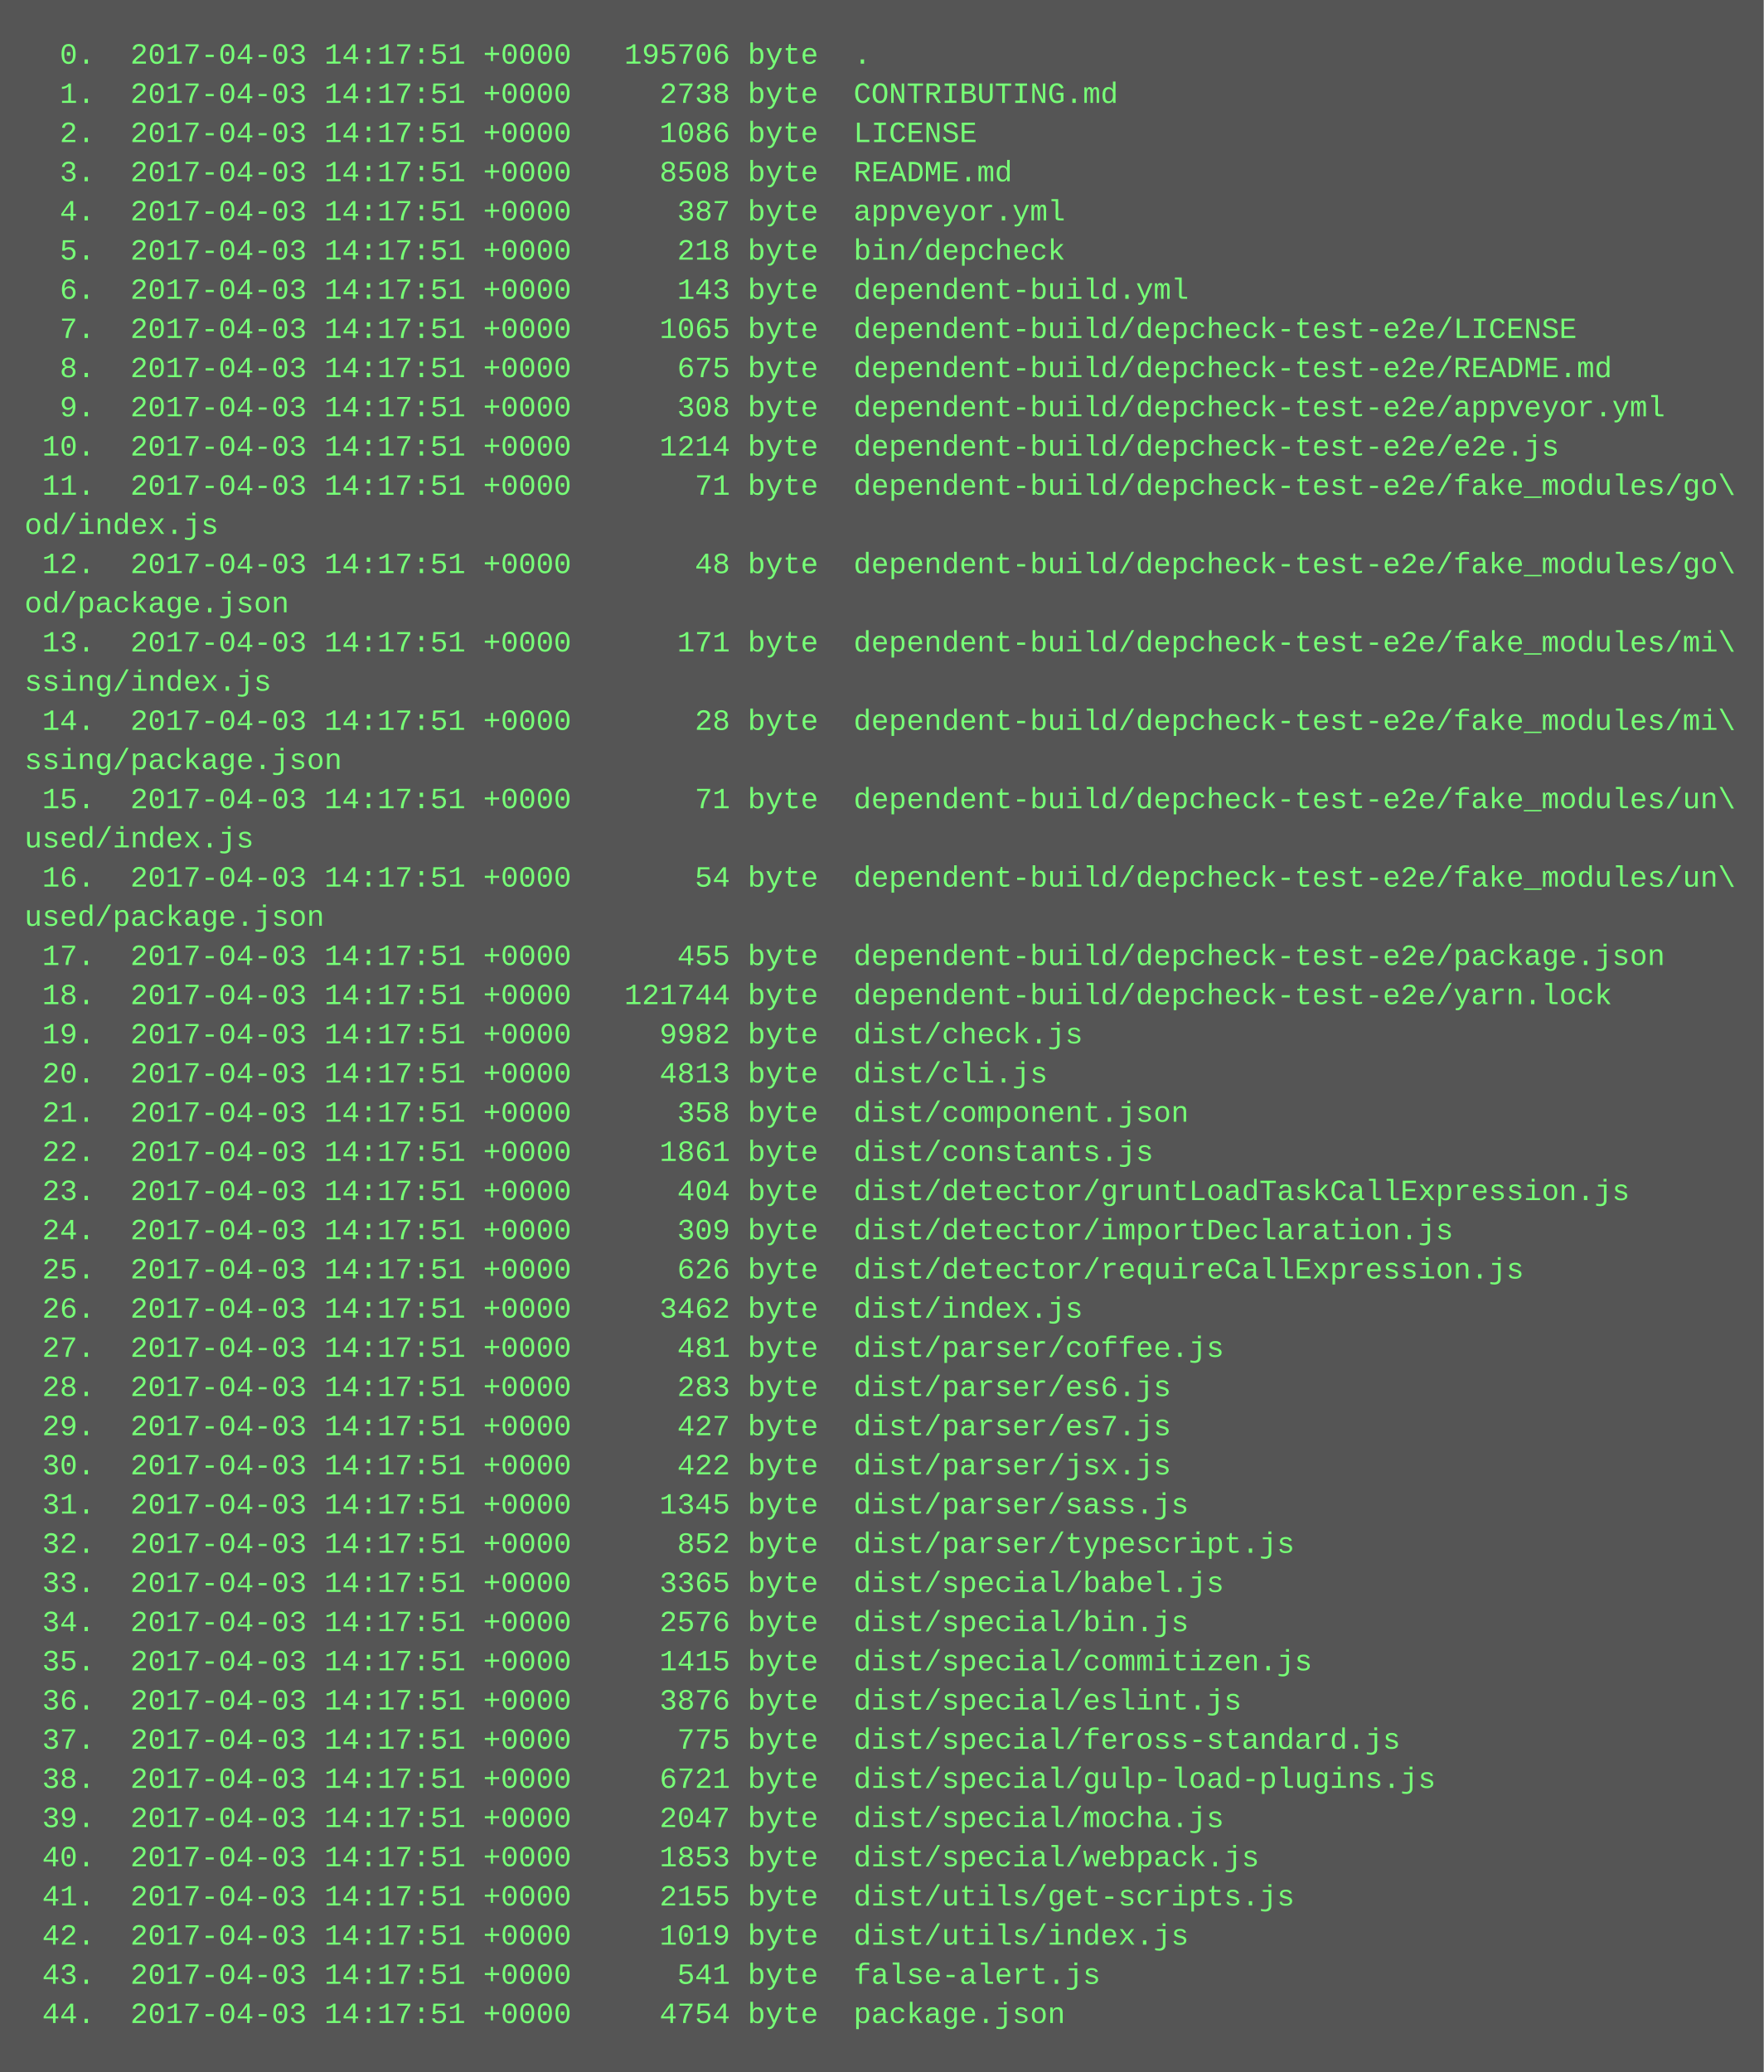
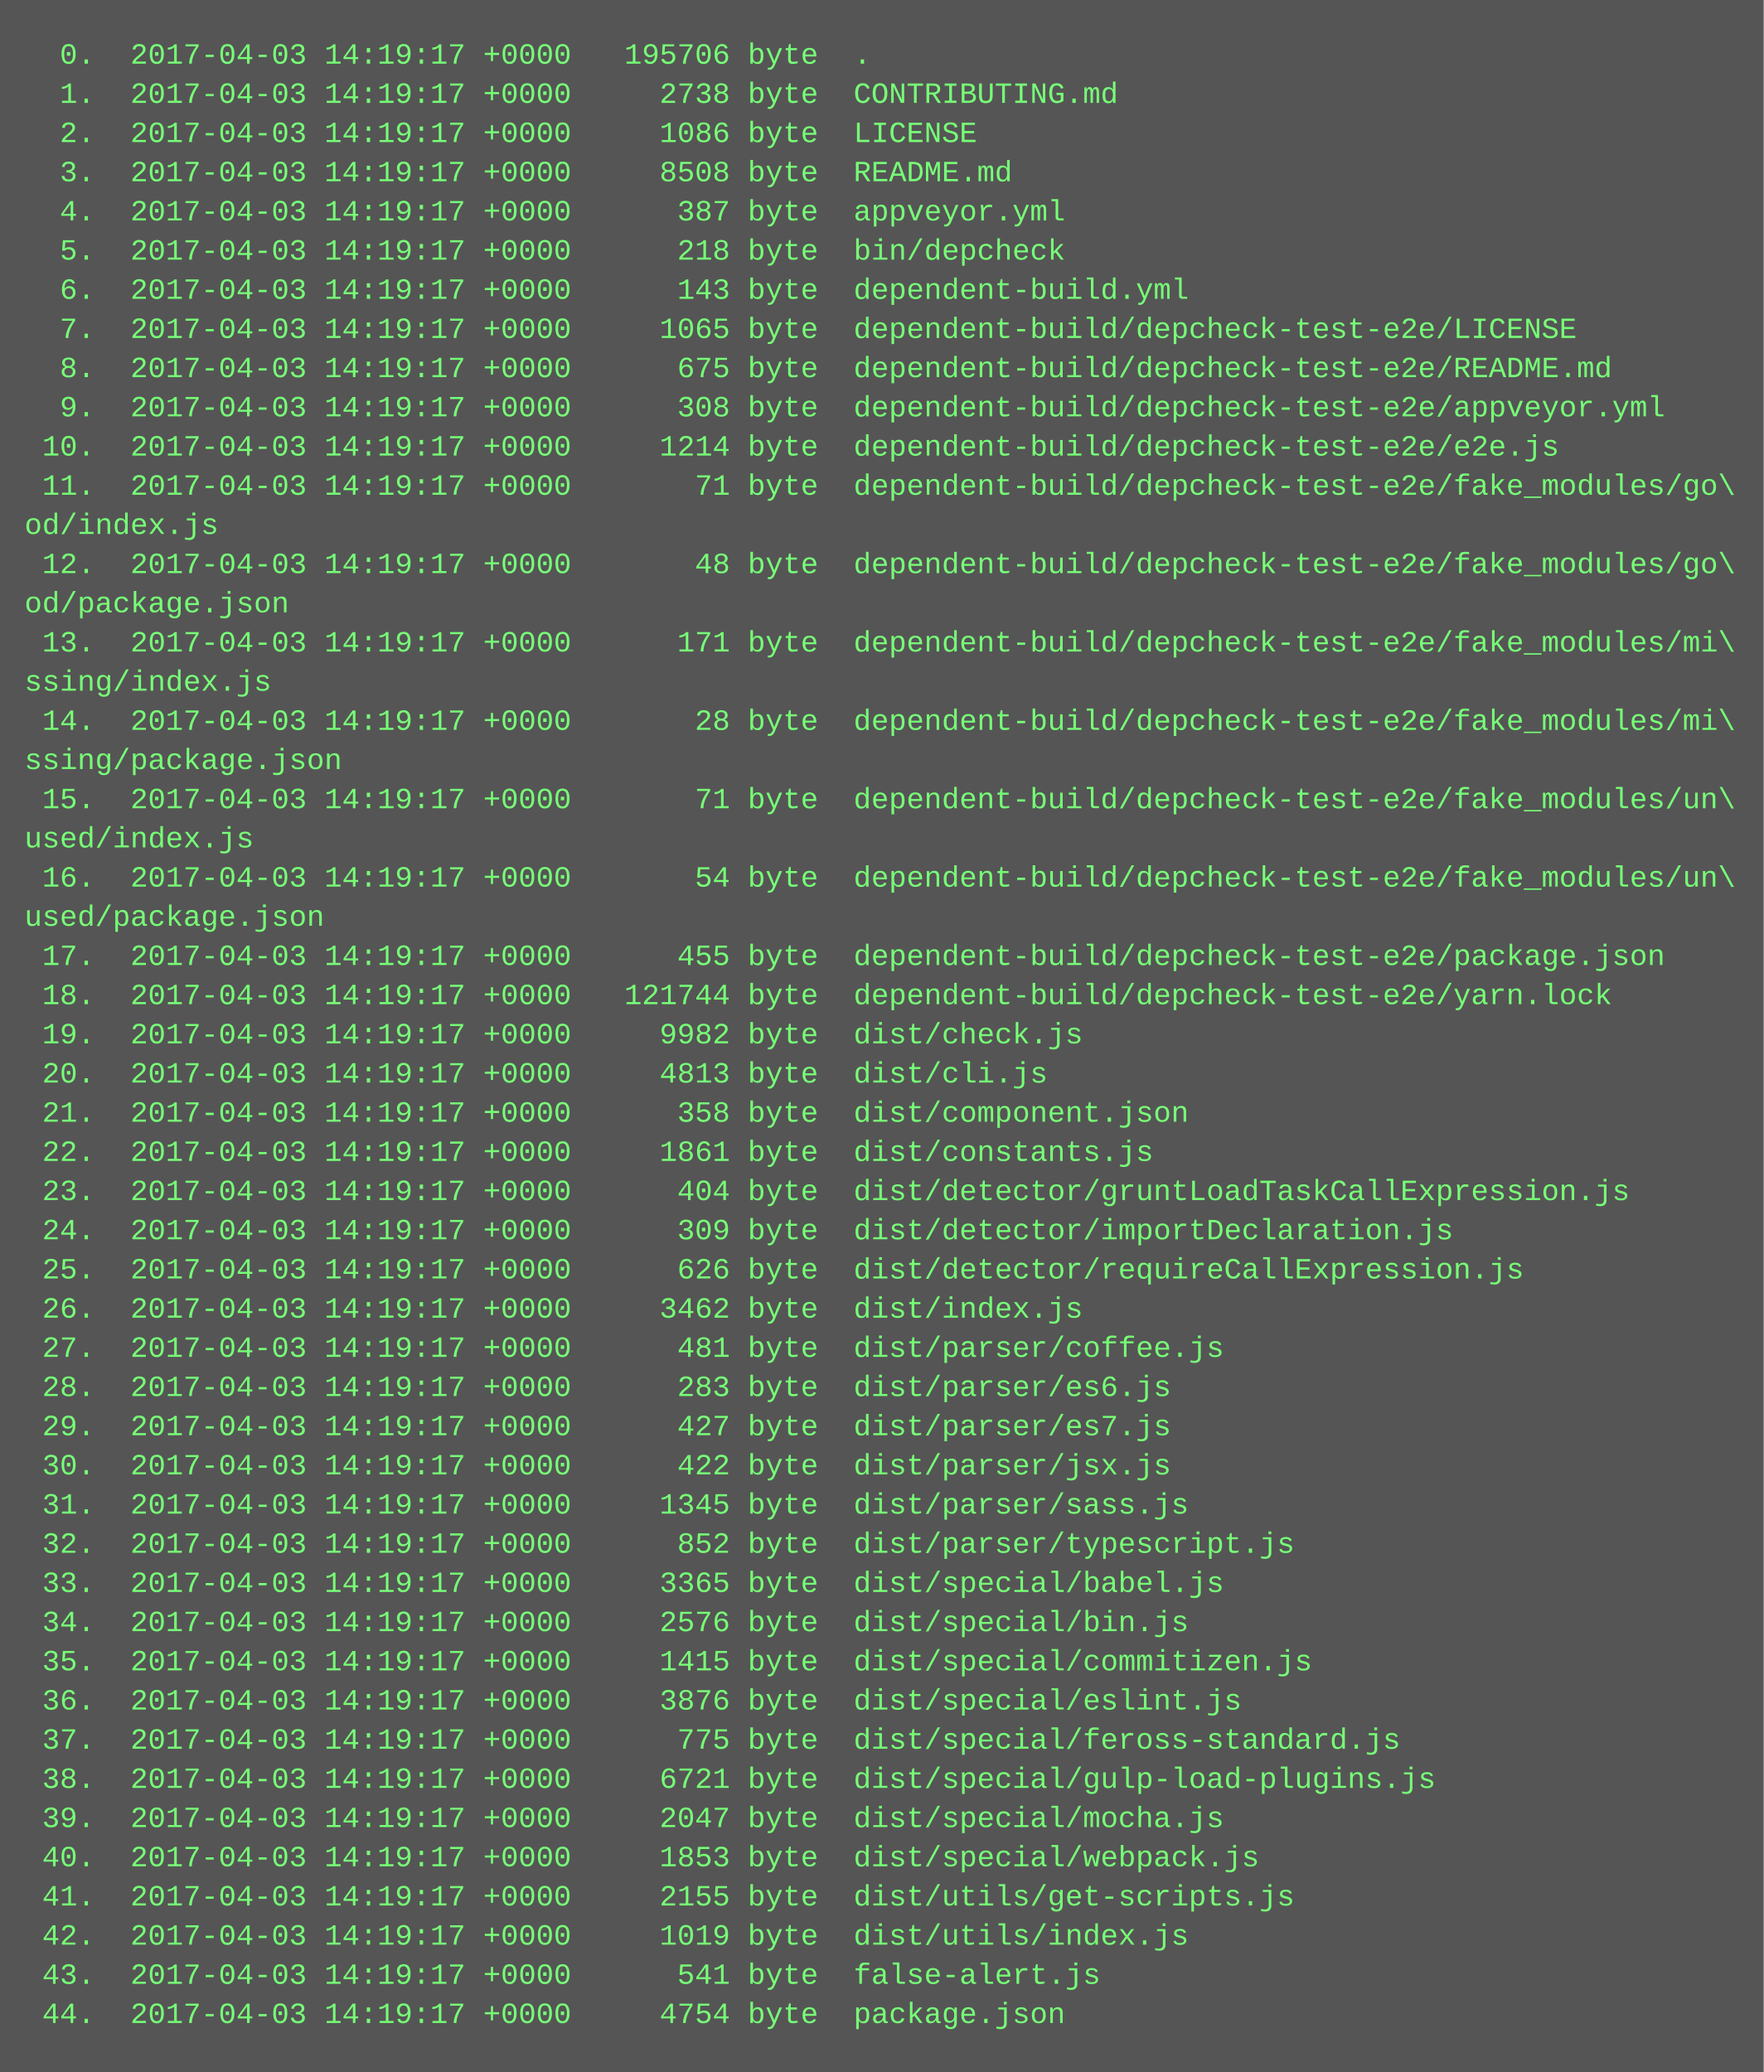
<svg xmlns="http://www.w3.org/2000/svg" height="846" width="720">
  <rect height="846" fill="#555" width="720" />
  <text fill="#7f7" font-family="Courier New" font-size="12" xml:space="preserve">
-     <tspan x="10" y="26">  0.  2017-04-03 14:17:51 +0000   195706 byte  .</tspan>
-     <tspan x="10" y="42">  1.  2017-04-03 14:17:51 +0000     2738 byte  CONTRIBUTING.md</tspan>
-     <tspan x="10" y="58">  2.  2017-04-03 14:17:51 +0000     1086 byte  LICENSE</tspan>
-     <tspan x="10" y="74">  3.  2017-04-03 14:17:51 +0000     8508 byte  README.md</tspan>
-     <tspan x="10" y="90">  4.  2017-04-03 14:17:51 +0000      387 byte  appveyor.yml</tspan>
-     <tspan x="10" y="106">  5.  2017-04-03 14:17:51 +0000      218 byte  bin/depcheck</tspan>
-     <tspan x="10" y="122">  6.  2017-04-03 14:17:51 +0000      143 byte  dependent-build.yml</tspan>
-     <tspan x="10" y="138">  7.  2017-04-03 14:17:51 +0000     1065 byte  dependent-build/depcheck-test-e2e/LICENSE</tspan>
-     <tspan x="10" y="154">  8.  2017-04-03 14:17:51 +0000      675 byte  dependent-build/depcheck-test-e2e/README.md</tspan>
-     <tspan x="10" y="170">  9.  2017-04-03 14:17:51 +0000      308 byte  dependent-build/depcheck-test-e2e/appveyor.yml</tspan>
-     <tspan x="10" y="186"> 10.  2017-04-03 14:17:51 +0000     1214 byte  dependent-build/depcheck-test-e2e/e2e.js</tspan>
-     <tspan x="10" y="202"> 11.  2017-04-03 14:17:51 +0000       71 byte  dependent-build/depcheck-test-e2e/fake_modules/go\</tspan>
+     <tspan x="10" y="26">  0.  2017-04-03 14:19:17 +0000   195706 byte  .</tspan>
+     <tspan x="10" y="42">  1.  2017-04-03 14:19:17 +0000     2738 byte  CONTRIBUTING.md</tspan>
+     <tspan x="10" y="58">  2.  2017-04-03 14:19:17 +0000     1086 byte  LICENSE</tspan>
+     <tspan x="10" y="74">  3.  2017-04-03 14:19:17 +0000     8508 byte  README.md</tspan>
+     <tspan x="10" y="90">  4.  2017-04-03 14:19:17 +0000      387 byte  appveyor.yml</tspan>
+     <tspan x="10" y="106">  5.  2017-04-03 14:19:17 +0000      218 byte  bin/depcheck</tspan>
+     <tspan x="10" y="122">  6.  2017-04-03 14:19:17 +0000      143 byte  dependent-build.yml</tspan>
+     <tspan x="10" y="138">  7.  2017-04-03 14:19:17 +0000     1065 byte  dependent-build/depcheck-test-e2e/LICENSE</tspan>
+     <tspan x="10" y="154">  8.  2017-04-03 14:19:17 +0000      675 byte  dependent-build/depcheck-test-e2e/README.md</tspan>
+     <tspan x="10" y="170">  9.  2017-04-03 14:19:17 +0000      308 byte  dependent-build/depcheck-test-e2e/appveyor.yml</tspan>
+     <tspan x="10" y="186"> 10.  2017-04-03 14:19:17 +0000     1214 byte  dependent-build/depcheck-test-e2e/e2e.js</tspan>
+     <tspan x="10" y="202"> 11.  2017-04-03 14:19:17 +0000       71 byte  dependent-build/depcheck-test-e2e/fake_modules/go\</tspan>
    <tspan x="10" y="218">od/index.js</tspan>
-     <tspan x="10" y="234"> 12.  2017-04-03 14:17:51 +0000       48 byte  dependent-build/depcheck-test-e2e/fake_modules/go\</tspan>
+     <tspan x="10" y="234"> 12.  2017-04-03 14:19:17 +0000       48 byte  dependent-build/depcheck-test-e2e/fake_modules/go\</tspan>
    <tspan x="10" y="250">od/package.json</tspan>
-     <tspan x="10" y="266"> 13.  2017-04-03 14:17:51 +0000      171 byte  dependent-build/depcheck-test-e2e/fake_modules/mi\</tspan>
+     <tspan x="10" y="266"> 13.  2017-04-03 14:19:17 +0000      171 byte  dependent-build/depcheck-test-e2e/fake_modules/mi\</tspan>
    <tspan x="10" y="282">ssing/index.js</tspan>
-     <tspan x="10" y="298"> 14.  2017-04-03 14:17:51 +0000       28 byte  dependent-build/depcheck-test-e2e/fake_modules/mi\</tspan>
+     <tspan x="10" y="298"> 14.  2017-04-03 14:19:17 +0000       28 byte  dependent-build/depcheck-test-e2e/fake_modules/mi\</tspan>
    <tspan x="10" y="314">ssing/package.json</tspan>
-     <tspan x="10" y="330"> 15.  2017-04-03 14:17:51 +0000       71 byte  dependent-build/depcheck-test-e2e/fake_modules/un\</tspan>
+     <tspan x="10" y="330"> 15.  2017-04-03 14:19:17 +0000       71 byte  dependent-build/depcheck-test-e2e/fake_modules/un\</tspan>
    <tspan x="10" y="346">used/index.js</tspan>
-     <tspan x="10" y="362"> 16.  2017-04-03 14:17:51 +0000       54 byte  dependent-build/depcheck-test-e2e/fake_modules/un\</tspan>
+     <tspan x="10" y="362"> 16.  2017-04-03 14:19:17 +0000       54 byte  dependent-build/depcheck-test-e2e/fake_modules/un\</tspan>
    <tspan x="10" y="378">used/package.json</tspan>
-     <tspan x="10" y="394"> 17.  2017-04-03 14:17:51 +0000      455 byte  dependent-build/depcheck-test-e2e/package.json</tspan>
-     <tspan x="10" y="410"> 18.  2017-04-03 14:17:51 +0000   121744 byte  dependent-build/depcheck-test-e2e/yarn.lock</tspan>
-     <tspan x="10" y="426"> 19.  2017-04-03 14:17:51 +0000     9982 byte  dist/check.js</tspan>
-     <tspan x="10" y="442"> 20.  2017-04-03 14:17:51 +0000     4813 byte  dist/cli.js</tspan>
-     <tspan x="10" y="458"> 21.  2017-04-03 14:17:51 +0000      358 byte  dist/component.json</tspan>
-     <tspan x="10" y="474"> 22.  2017-04-03 14:17:51 +0000     1861 byte  dist/constants.js</tspan>
-     <tspan x="10" y="490"> 23.  2017-04-03 14:17:51 +0000      404 byte  dist/detector/gruntLoadTaskCallExpression.js</tspan>
-     <tspan x="10" y="506"> 24.  2017-04-03 14:17:51 +0000      309 byte  dist/detector/importDeclaration.js</tspan>
-     <tspan x="10" y="522"> 25.  2017-04-03 14:17:51 +0000      626 byte  dist/detector/requireCallExpression.js</tspan>
-     <tspan x="10" y="538"> 26.  2017-04-03 14:17:51 +0000     3462 byte  dist/index.js</tspan>
-     <tspan x="10" y="554"> 27.  2017-04-03 14:17:51 +0000      481 byte  dist/parser/coffee.js</tspan>
-     <tspan x="10" y="570"> 28.  2017-04-03 14:17:51 +0000      283 byte  dist/parser/es6.js</tspan>
-     <tspan x="10" y="586"> 29.  2017-04-03 14:17:51 +0000      427 byte  dist/parser/es7.js</tspan>
-     <tspan x="10" y="602"> 30.  2017-04-03 14:17:51 +0000      422 byte  dist/parser/jsx.js</tspan>
-     <tspan x="10" y="618"> 31.  2017-04-03 14:17:51 +0000     1345 byte  dist/parser/sass.js</tspan>
-     <tspan x="10" y="634"> 32.  2017-04-03 14:17:51 +0000      852 byte  dist/parser/typescript.js</tspan>
-     <tspan x="10" y="650"> 33.  2017-04-03 14:17:51 +0000     3365 byte  dist/special/babel.js</tspan>
-     <tspan x="10" y="666"> 34.  2017-04-03 14:17:51 +0000     2576 byte  dist/special/bin.js</tspan>
-     <tspan x="10" y="682"> 35.  2017-04-03 14:17:51 +0000     1415 byte  dist/special/commitizen.js</tspan>
-     <tspan x="10" y="698"> 36.  2017-04-03 14:17:51 +0000     3876 byte  dist/special/eslint.js</tspan>
-     <tspan x="10" y="714"> 37.  2017-04-03 14:17:51 +0000      775 byte  dist/special/feross-standard.js</tspan>
-     <tspan x="10" y="730"> 38.  2017-04-03 14:17:51 +0000     6721 byte  dist/special/gulp-load-plugins.js</tspan>
-     <tspan x="10" y="746"> 39.  2017-04-03 14:17:51 +0000     2047 byte  dist/special/mocha.js</tspan>
-     <tspan x="10" y="762"> 40.  2017-04-03 14:17:51 +0000     1853 byte  dist/special/webpack.js</tspan>
-     <tspan x="10" y="778"> 41.  2017-04-03 14:17:51 +0000     2155 byte  dist/utils/get-scripts.js</tspan>
-     <tspan x="10" y="794"> 42.  2017-04-03 14:17:51 +0000     1019 byte  dist/utils/index.js</tspan>
-     <tspan x="10" y="810"> 43.  2017-04-03 14:17:51 +0000      541 byte  false-alert.js</tspan>
-     <tspan x="10" y="826"> 44.  2017-04-03 14:17:51 +0000     4754 byte  package.json</tspan>
+     <tspan x="10" y="394"> 17.  2017-04-03 14:19:17 +0000      455 byte  dependent-build/depcheck-test-e2e/package.json</tspan>
+     <tspan x="10" y="410"> 18.  2017-04-03 14:19:17 +0000   121744 byte  dependent-build/depcheck-test-e2e/yarn.lock</tspan>
+     <tspan x="10" y="426"> 19.  2017-04-03 14:19:17 +0000     9982 byte  dist/check.js</tspan>
+     <tspan x="10" y="442"> 20.  2017-04-03 14:19:17 +0000     4813 byte  dist/cli.js</tspan>
+     <tspan x="10" y="458"> 21.  2017-04-03 14:19:17 +0000      358 byte  dist/component.json</tspan>
+     <tspan x="10" y="474"> 22.  2017-04-03 14:19:17 +0000     1861 byte  dist/constants.js</tspan>
+     <tspan x="10" y="490"> 23.  2017-04-03 14:19:17 +0000      404 byte  dist/detector/gruntLoadTaskCallExpression.js</tspan>
+     <tspan x="10" y="506"> 24.  2017-04-03 14:19:17 +0000      309 byte  dist/detector/importDeclaration.js</tspan>
+     <tspan x="10" y="522"> 25.  2017-04-03 14:19:17 +0000      626 byte  dist/detector/requireCallExpression.js</tspan>
+     <tspan x="10" y="538"> 26.  2017-04-03 14:19:17 +0000     3462 byte  dist/index.js</tspan>
+     <tspan x="10" y="554"> 27.  2017-04-03 14:19:17 +0000      481 byte  dist/parser/coffee.js</tspan>
+     <tspan x="10" y="570"> 28.  2017-04-03 14:19:17 +0000      283 byte  dist/parser/es6.js</tspan>
+     <tspan x="10" y="586"> 29.  2017-04-03 14:19:17 +0000      427 byte  dist/parser/es7.js</tspan>
+     <tspan x="10" y="602"> 30.  2017-04-03 14:19:17 +0000      422 byte  dist/parser/jsx.js</tspan>
+     <tspan x="10" y="618"> 31.  2017-04-03 14:19:17 +0000     1345 byte  dist/parser/sass.js</tspan>
+     <tspan x="10" y="634"> 32.  2017-04-03 14:19:17 +0000      852 byte  dist/parser/typescript.js</tspan>
+     <tspan x="10" y="650"> 33.  2017-04-03 14:19:17 +0000     3365 byte  dist/special/babel.js</tspan>
+     <tspan x="10" y="666"> 34.  2017-04-03 14:19:17 +0000     2576 byte  dist/special/bin.js</tspan>
+     <tspan x="10" y="682"> 35.  2017-04-03 14:19:17 +0000     1415 byte  dist/special/commitizen.js</tspan>
+     <tspan x="10" y="698"> 36.  2017-04-03 14:19:17 +0000     3876 byte  dist/special/eslint.js</tspan>
+     <tspan x="10" y="714"> 37.  2017-04-03 14:19:17 +0000      775 byte  dist/special/feross-standard.js</tspan>
+     <tspan x="10" y="730"> 38.  2017-04-03 14:19:17 +0000     6721 byte  dist/special/gulp-load-plugins.js</tspan>
+     <tspan x="10" y="746"> 39.  2017-04-03 14:19:17 +0000     2047 byte  dist/special/mocha.js</tspan>
+     <tspan x="10" y="762"> 40.  2017-04-03 14:19:17 +0000     1853 byte  dist/special/webpack.js</tspan>
+     <tspan x="10" y="778"> 41.  2017-04-03 14:19:17 +0000     2155 byte  dist/utils/get-scripts.js</tspan>
+     <tspan x="10" y="794"> 42.  2017-04-03 14:19:17 +0000     1019 byte  dist/utils/index.js</tspan>
+     <tspan x="10" y="810"> 43.  2017-04-03 14:19:17 +0000      541 byte  false-alert.js</tspan>
+     <tspan x="10" y="826"> 44.  2017-04-03 14:19:17 +0000     4754 byte  package.json</tspan>
  </text>
</svg>
